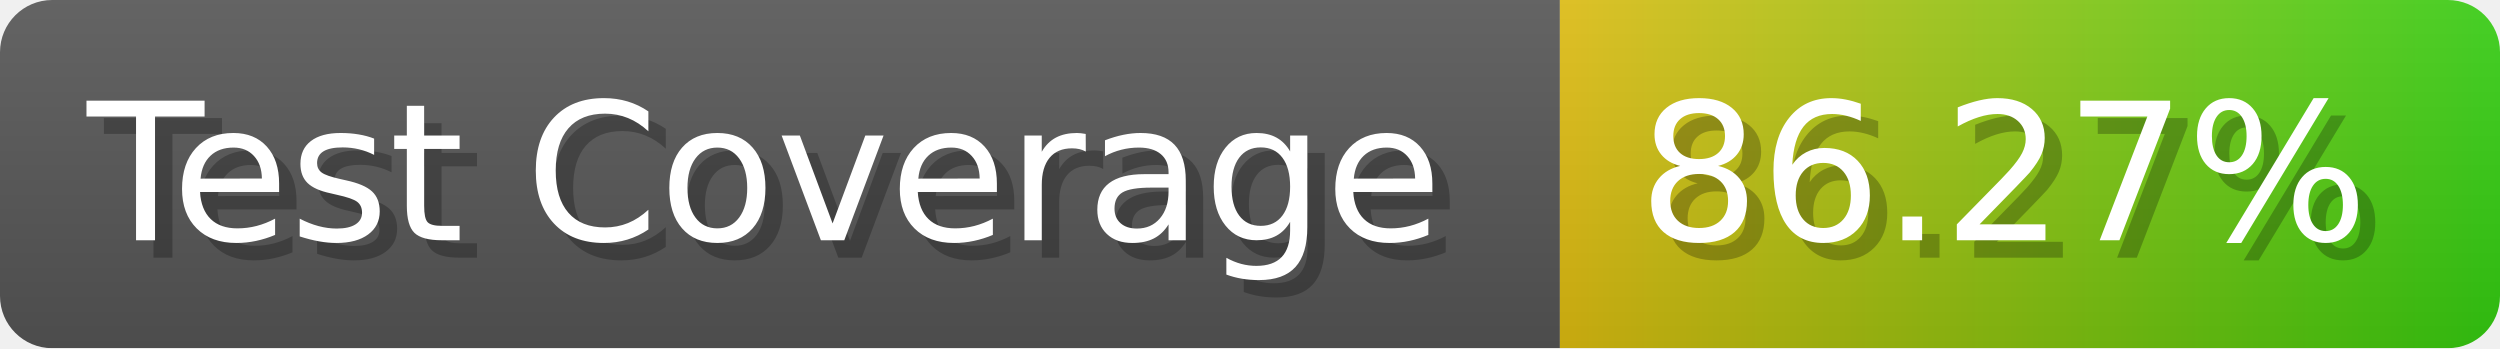
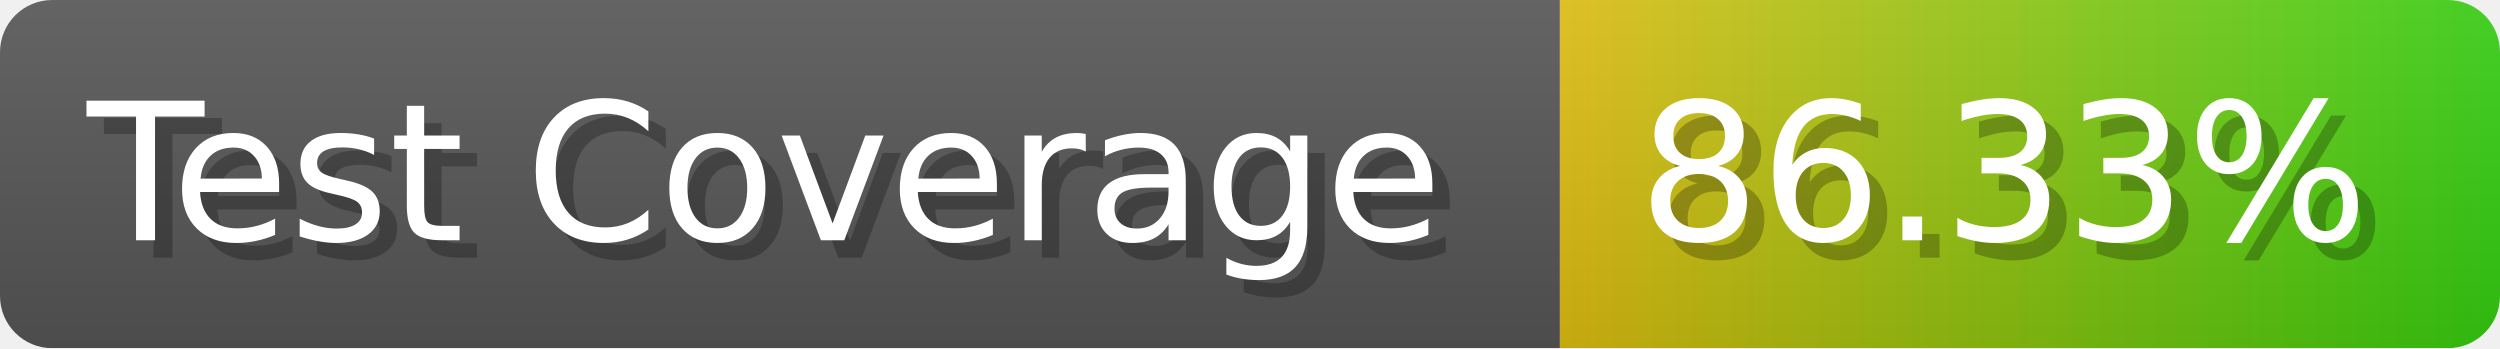
- <svg xmlns="http://www.w3.org/2000/svg" width="143.6" height="20" viewBox="0 0 1436 200" role="img" aria-label="Test Coverage: 86.27%">
+ <svg xmlns="http://www.w3.org/2000/svg" width="143.6" height="20" viewBox="0 0 1436 200" role="img" aria-label="Test Coverage: 86.33%">
  <linearGradient id="a" x2="0" y2="100%">
    <stop offset="0" stop-opacity=".1" stop-color="#EEE" />
    <stop offset="1" stop-opacity=".1" />
  </linearGradient>
  <mask id="m">
    <rect width="1436" height="200" rx="30" fill="#FFF" />
  </mask>
  <g mask="url(#m)">
    <rect width="896" height="200" fill="#555" />
    <rect width="540" height="200" fill="url(#x)" x="896" />
    <rect width="1436" height="200" fill="url(#a)" />
  </g>
  <g aria-hidden="true" fill="#fff" text-anchor="start" font-family="Verdana,DejaVu Sans,sans-serif" font-size="110">
    <text x="60" y="148" textLength="796" fill="#000" opacity="0.25">Test Coverage</text>
    <text x="50" y="138" textLength="796">Test Coverage</text>
-     <text x="951" y="148" textLength="440" fill="#000" opacity="0.25">86.27%</text>
-     <text x="941" y="138" textLength="440">86.27%</text>
+     <text x="951" y="148" textLength="440" fill="#000" opacity="0.25">86.33%</text>
+     <text x="941" y="138" textLength="440">86.33%</text>
  </g>
  <linearGradient id="x" x1="0%" y1="0%" x2="100%" y2="0%">
    <stop offset="0%" style="stop-color:#DB1" />
    <stop offset="100%" style="stop-color:#3C1" />
  </linearGradient>
</svg>
